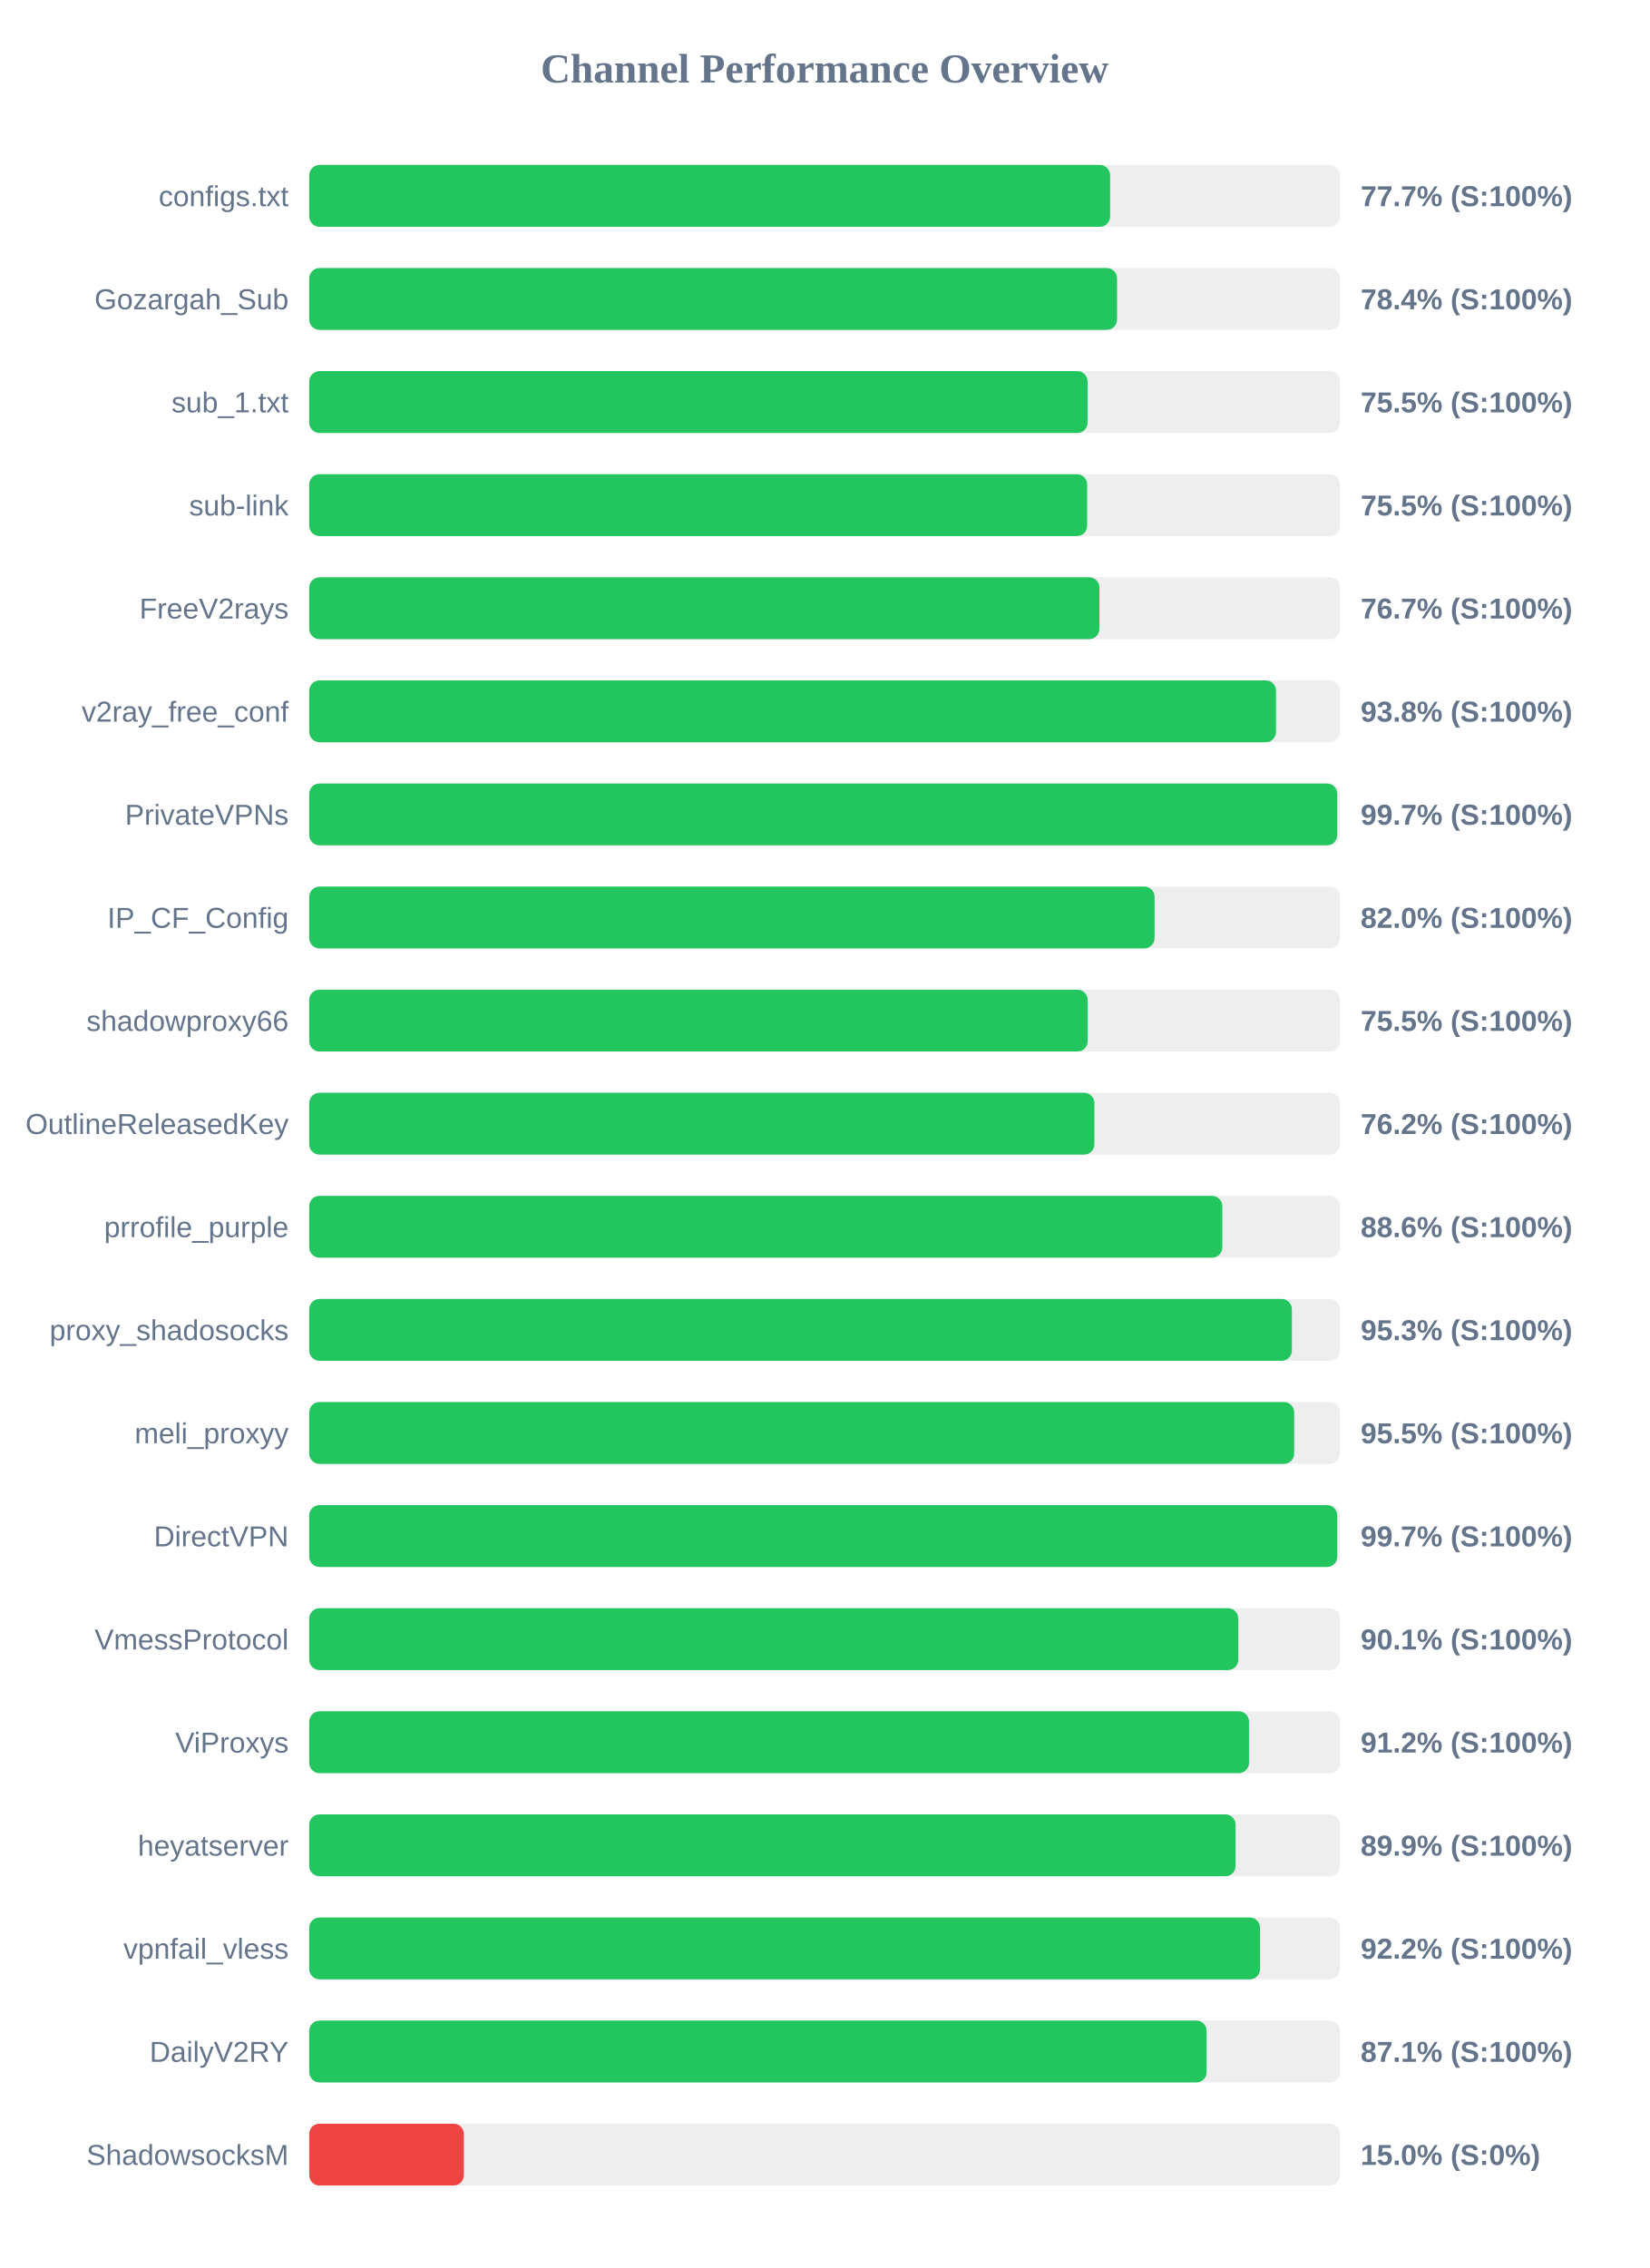
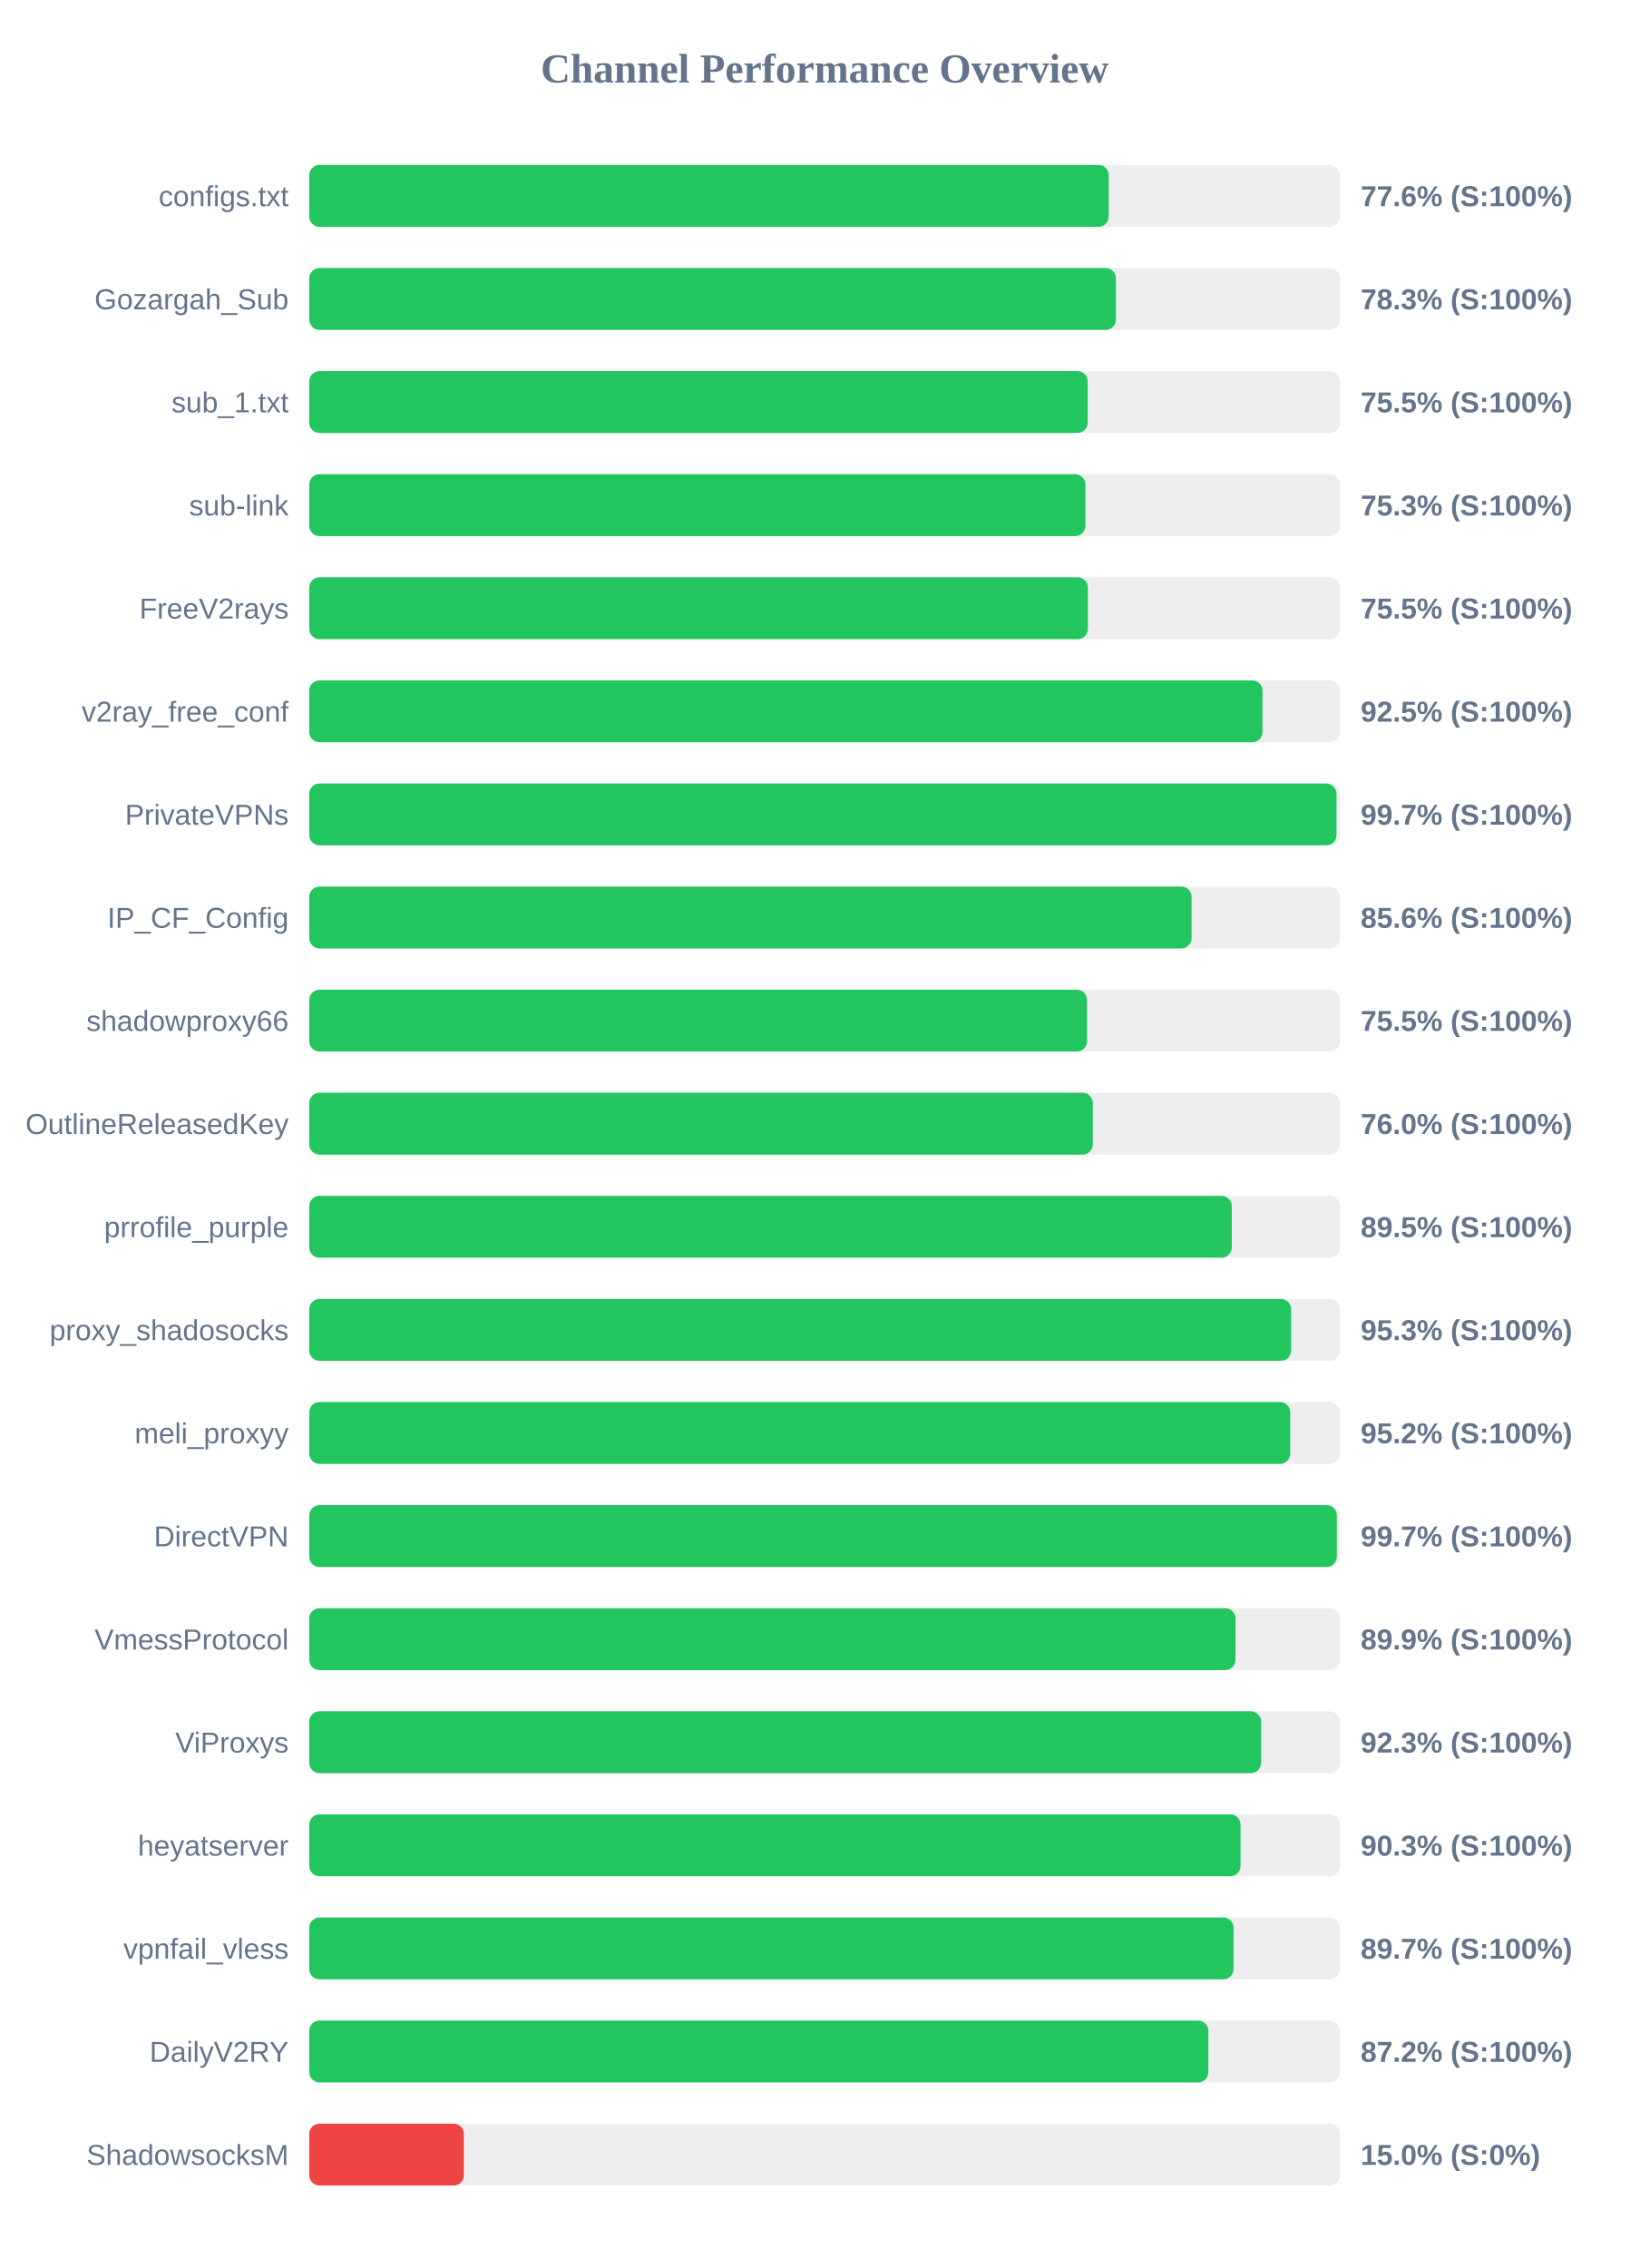
<svg xmlns="http://www.w3.org/2000/svg" width="800" height="1100" version="1.1">
  <style>
        .row { font: 14px Arial; fill: #64748b; }
        .score { font: bold 14px Arial; fill: #64748b; }
    </style>
  <text x="400" y="40" text-anchor="middle" font-size="20px" font-weight="bold" fill="#64748b">Channel Performance Overview</text>
  <rect x="150" y="80" width="500" height="30" fill="#eee" rx="5" />
-   <rect x="150" y="80" width="388.5" height="30" fill="#22c55e" rx="5" />
+   <rect x="150" y="80" width="387.8" height="30" fill="#22c55e" rx="5" />
  <text x="140" y="100" text-anchor="end" class="row">configs.txt</text>
-   <text x="660" y="100" text-anchor="start" class="score">77.7% (S:100%)</text>
+   <text x="660" y="100" text-anchor="start" class="score">77.6% (S:100%)</text>
  <rect x="150" y="130" width="500" height="30" fill="#eee" rx="5" />
-   <rect x="150" y="130" width="391.85" height="30" fill="#22c55e" rx="5" />
+   <rect x="150" y="130" width="391.3" height="30" fill="#22c55e" rx="5" />
  <text x="140" y="150" text-anchor="end" class="row">Gozargah_Sub</text>
-   <text x="660" y="150" text-anchor="start" class="score">78.4% (S:100%)</text>
+   <text x="660" y="150" text-anchor="start" class="score">78.3% (S:100%)</text>
  <rect x="150" y="180" width="500" height="30" fill="#eee" rx="5" />
-   <rect x="150" y="180" width="377.55" height="30" fill="#22c55e" rx="5" />
+   <rect x="150" y="180" width="377.6" height="30" fill="#22c55e" rx="5" />
  <text x="140" y="200" text-anchor="end" class="row">sub_1.txt</text>
  <text x="660" y="200" text-anchor="start" class="score">75.5% (S:100%)</text>
  <rect x="150" y="230" width="500" height="30" fill="#eee" rx="5" />
-   <rect x="150" y="230" width="377.35" height="30" fill="#22c55e" rx="5" />
+   <rect x="150" y="230" width="376.5" height="30" fill="#22c55e" rx="5" />
  <text x="140" y="250" text-anchor="end" class="row">sub-link</text>
-   <text x="660" y="250" text-anchor="start" class="score">75.5% (S:100%)</text>
+   <text x="660" y="250" text-anchor="start" class="score">75.3% (S:100%)</text>
  <rect x="150" y="280" width="500" height="30" fill="#eee" rx="5" />
-   <rect x="150" y="280" width="383.3" height="30" fill="#22c55e" rx="5" />
+   <rect x="150" y="280" width="377.7" height="30" fill="#22c55e" rx="5" />
  <text x="140" y="300" text-anchor="end" class="row">FreeV2rays</text>
-   <text x="660" y="300" text-anchor="start" class="score">76.7% (S:100%)</text>
+   <text x="660" y="300" text-anchor="start" class="score">75.5% (S:100%)</text>
  <rect x="150" y="330" width="500" height="30" fill="#eee" rx="5" />
-   <rect x="150" y="330" width="468.95" height="30" fill="#22c55e" rx="5" />
+   <rect x="150" y="330" width="462.4" height="30" fill="#22c55e" rx="5" />
  <text x="140" y="350" text-anchor="end" class="row">v2ray_free_conf</text>
-   <text x="660" y="350" text-anchor="start" class="score">93.8% (S:100%)</text>
+   <text x="660" y="350" text-anchor="start" class="score">92.5% (S:100%)</text>
  <rect x="150" y="380" width="500" height="30" fill="#eee" rx="5" />
-   <rect x="150" y="380" width="498.65" height="30" fill="#22c55e" rx="5" />
+   <rect x="150" y="380" width="498.3" height="30" fill="#22c55e" rx="5" />
  <text x="140" y="400" text-anchor="end" class="row">PrivateVPNs</text>
  <text x="660" y="400" text-anchor="start" class="score">99.7% (S:100%)</text>
  <rect x="150" y="430" width="500" height="30" fill="#eee" rx="5" />
-   <rect x="150" y="430" width="410.05" height="30" fill="#22c55e" rx="5" />
+   <rect x="150" y="430" width="428.0" height="30" fill="#22c55e" rx="5" />
  <text x="140" y="450" text-anchor="end" class="row">IP_CF_Config</text>
-   <text x="660" y="450" text-anchor="start" class="score">82.0% (S:100%)</text>
+   <text x="660" y="450" text-anchor="start" class="score">85.6% (S:100%)</text>
  <rect x="150" y="480" width="500" height="30" fill="#eee" rx="5" />
-   <rect x="150" y="480" width="377.6" height="30" fill="#22c55e" rx="5" />
+   <rect x="150" y="480" width="377.3" height="30" fill="#22c55e" rx="5" />
  <text x="140" y="500" text-anchor="end" class="row">shadowproxy66</text>
  <text x="660" y="500" text-anchor="start" class="score">75.5% (S:100%)</text>
  <rect x="150" y="530" width="500" height="30" fill="#eee" rx="5" />
-   <rect x="150" y="530" width="380.85" height="30" fill="#22c55e" rx="5" />
+   <rect x="150" y="530" width="380.1" height="30" fill="#22c55e" rx="5" />
  <text x="140" y="550" text-anchor="end" class="row">OutlineReleasedKey</text>
-   <text x="660" y="550" text-anchor="start" class="score">76.2% (S:100%)</text>
+   <text x="660" y="550" text-anchor="start" class="score">76.0% (S:100%)</text>
  <rect x="150" y="580" width="500" height="30" fill="#eee" rx="5" />
-   <rect x="150" y="580" width="442.9" height="30" fill="#22c55e" rx="5" />
+   <rect x="150" y="580" width="447.5" height="30" fill="#22c55e" rx="5" />
  <text x="140" y="600" text-anchor="end" class="row">prrofile_purple</text>
-   <text x="660" y="600" text-anchor="start" class="score">88.6% (S:100%)</text>
+   <text x="660" y="600" text-anchor="start" class="score">89.5% (S:100%)</text>
  <rect x="150" y="630" width="500" height="30" fill="#eee" rx="5" />
-   <rect x="150" y="630" width="476.65" height="30" fill="#22c55e" rx="5" />
+   <rect x="150" y="630" width="476.3" height="30" fill="#22c55e" rx="5" />
  <text x="140" y="650" text-anchor="end" class="row">proxy_shadosocks</text>
  <text x="660" y="650" text-anchor="start" class="score">95.3% (S:100%)</text>
  <rect x="150" y="680" width="500" height="30" fill="#eee" rx="5" />
-   <rect x="150" y="680" width="477.75" height="30" fill="#22c55e" rx="5" />
+   <rect x="150" y="680" width="475.85" height="30" fill="#22c55e" rx="5" />
  <text x="140" y="700" text-anchor="end" class="row">meli_proxyy</text>
-   <text x="660" y="700" text-anchor="start" class="score">95.5% (S:100%)</text>
+   <text x="660" y="700" text-anchor="start" class="score">95.2% (S:100%)</text>
  <rect x="150" y="730" width="500" height="30" fill="#eee" rx="5" />
-   <rect x="150" y="730" width="498.65" height="30" fill="#22c55e" rx="5" />
+   <rect x="150" y="730" width="498.45" height="30" fill="#22c55e" rx="5" />
  <text x="140" y="750" text-anchor="end" class="row">DirectVPN</text>
  <text x="660" y="750" text-anchor="start" class="score">99.7% (S:100%)</text>
  <rect x="150" y="780" width="500" height="30" fill="#eee" rx="5" />
-   <rect x="150" y="780" width="450.65" height="30" fill="#22c55e" rx="5" />
+   <rect x="150" y="780" width="449.3" height="30" fill="#22c55e" rx="5" />
  <text x="140" y="800" text-anchor="end" class="row">VmessProtocol</text>
-   <text x="660" y="800" text-anchor="start" class="score">90.1% (S:100%)</text>
+   <text x="660" y="800" text-anchor="start" class="score">89.9% (S:100%)</text>
  <rect x="150" y="830" width="500" height="30" fill="#eee" rx="5" />
-   <rect x="150" y="830" width="455.85" height="30" fill="#22c55e" rx="5" />
+   <rect x="150" y="830" width="461.7" height="30" fill="#22c55e" rx="5" />
  <text x="140" y="850" text-anchor="end" class="row">ViProxys</text>
-   <text x="660" y="850" text-anchor="start" class="score">91.2% (S:100%)</text>
+   <text x="660" y="850" text-anchor="start" class="score">92.3% (S:100%)</text>
  <rect x="150" y="880" width="500" height="30" fill="#eee" rx="5" />
-   <rect x="150" y="880" width="449.35" height="30" fill="#22c55e" rx="5" />
+   <rect x="150" y="880" width="451.75" height="30" fill="#22c55e" rx="5" />
  <text x="140" y="900" text-anchor="end" class="row">heyatserver</text>
-   <text x="660" y="900" text-anchor="start" class="score">89.9% (S:100%)</text>
+   <text x="660" y="900" text-anchor="start" class="score">90.3% (S:100%)</text>
  <rect x="150" y="930" width="500" height="30" fill="#eee" rx="5" />
-   <rect x="150" y="930" width="461.2" height="30" fill="#22c55e" rx="5" />
+   <rect x="150" y="930" width="448.35" height="30" fill="#22c55e" rx="5" />
  <text x="140" y="950" text-anchor="end" class="row">vpnfail_vless</text>
-   <text x="660" y="950" text-anchor="start" class="score">92.2% (S:100%)</text>
+   <text x="660" y="950" text-anchor="start" class="score">89.7% (S:100%)</text>
  <rect x="150" y="980" width="500" height="30" fill="#eee" rx="5" />
-   <rect x="150" y="980" width="435.3" height="30" fill="#22c55e" rx="5" />
+   <rect x="150" y="980" width="436.15" height="30" fill="#22c55e" rx="5" />
  <text x="140" y="1000" text-anchor="end" class="row">DailyV2RY</text>
-   <text x="660" y="1000" text-anchor="start" class="score">87.1% (S:100%)</text>
+   <text x="660" y="1000" text-anchor="start" class="score">87.2% (S:100%)</text>
  <rect x="150" y="1030" width="500" height="30" fill="#eee" rx="5" />
  <rect x="150" y="1030" width="75.0" height="30" fill="#ef4444" rx="5" />
  <text x="140" y="1050" text-anchor="end" class="row">ShadowsocksM</text>
  <text x="660" y="1050" text-anchor="start" class="score">15.0% (S:0%)</text>
</svg>
